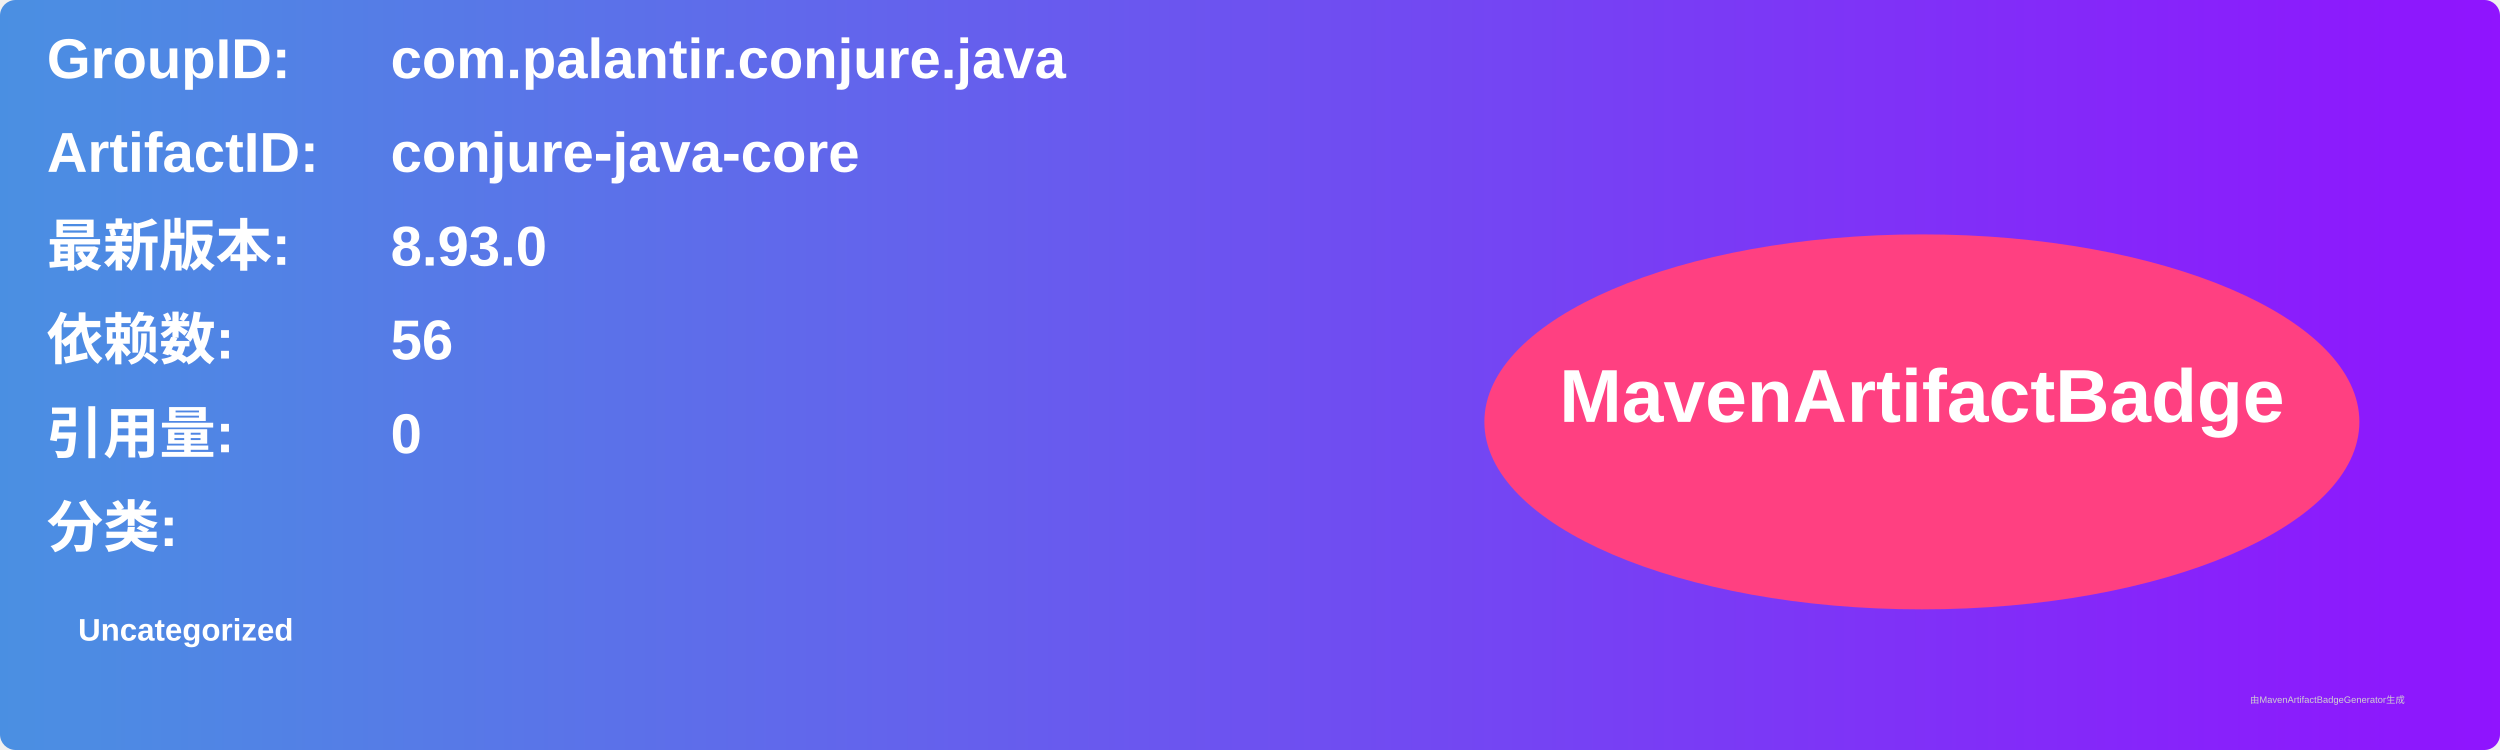
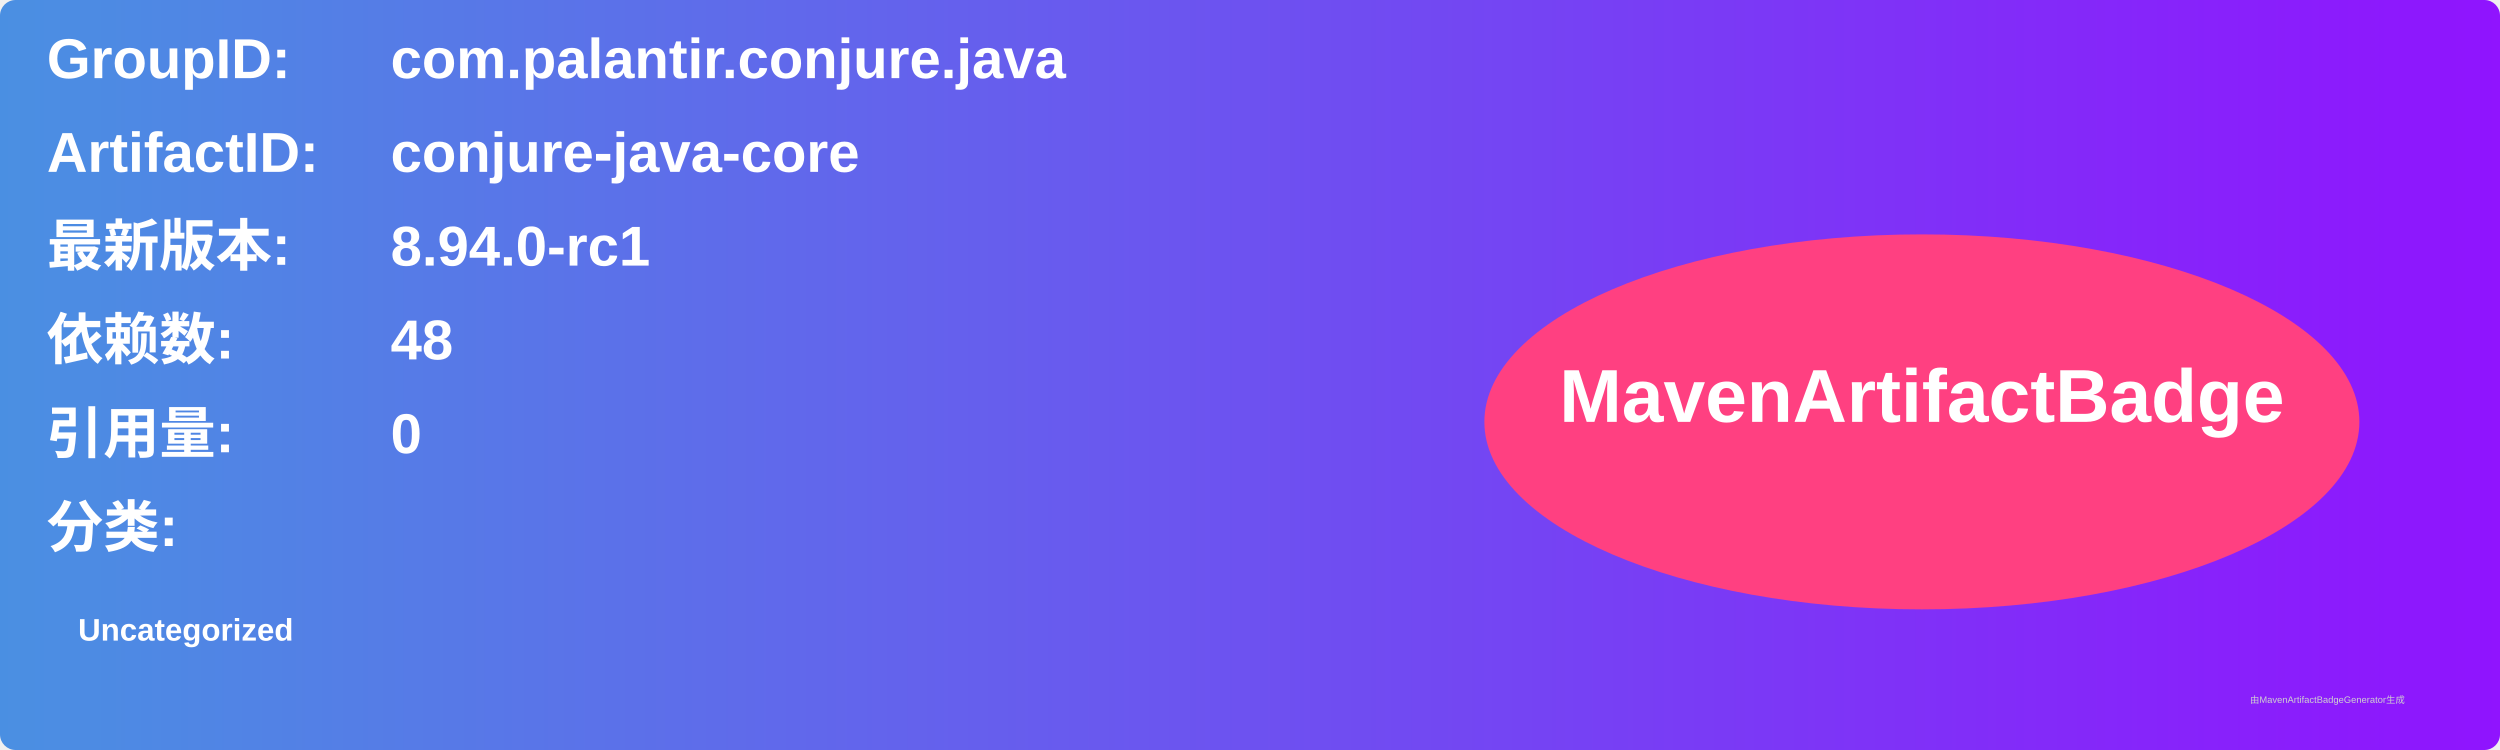
<svg xmlns="http://www.w3.org/2000/svg" width="800" height="240" viewBox="0 0 800 240">
  <linearGradient id="grad" x1="0%" y1="0%" x2="100%" y2="0%">
    <stop offset="0%" stop-color="#4a90e2" />
    <stop offset="100%" stop-color="#9013fe" />
  </linearGradient>
  <rect width="100%" height="100%" rx="5" ry="5" fill="url(#grad)" />
  <g transform="translate(15, 15)">
    <text x="0" y="10" font-family="Arial" font-size="18" fill="white" font-weight="bold" width="260">GroupID:</text>
    <text x="110" y="10" font-family="Arial" font-size="18" fill="white" font-weight="bold" width="460">com.palantir.conjure.java</text>
    <text x="0" y="40" font-family="Arial" font-size="18" fill="white" font-weight="bold" width="260">ArtifactID:</text>
    <text x="110" y="40" font-family="Arial" font-size="18" fill="white" font-weight="bold" width="460">conjure-java-core</text>
    <text x="0" y="70" font-family="Arial" font-size="18" fill="white" font-weight="bold">最新版本:</text>
    <text x="110" y="70" font-family="Arial" font-size="18" fill="white" font-weight="bold">
-       <tspan font-weight="bold">8.93.0</tspan>
+       <tspan font-weight="bold">8.94.0-rc1</tspan>
    </text>
    <text x="0" y="100" font-family="Arial" font-size="18" fill="white" font-weight="bold">依赖数: </text>
    <text x="110" y="100" font-family="Arial" font-size="18" fill="white">
-       <tspan font-weight="bold">56</tspan>
+       <tspan font-weight="bold">48</tspan>
    </text>
    <text x="0" y="130" font-family="Arial" font-size="18" fill="white" font-weight="bold">引用量: </text>
    <text x="110" y="130" font-family="Arial" font-size="18" fill="white">
      <tspan font-weight="bold">0</tspan>
    </text>
    <text x="0" y="160" font-family="Arial" font-size="18" fill="white" font-weight="bold">分类:</text>
    <text x="10" y="190" font-family="Arial" font-size="10" fill="white">
      <tspan font-weight="bold">Uncategorized</tspan>
    </text>
    <ellipse cx="600" cy="120" rx="140" ry="60" fill="#ff4081" />
    <text x="600" y="120" text-anchor="middle" font-family="Arial" font-size="24" fill="white" font-weight="bold">MavenArtifactBadge</text>
  </g>
  <text x="720" y="225" font-family="Arial" font-size="3" fill="#d0d0d0">由MavenArtifactBadgeGenerator生成</text>
</svg>
